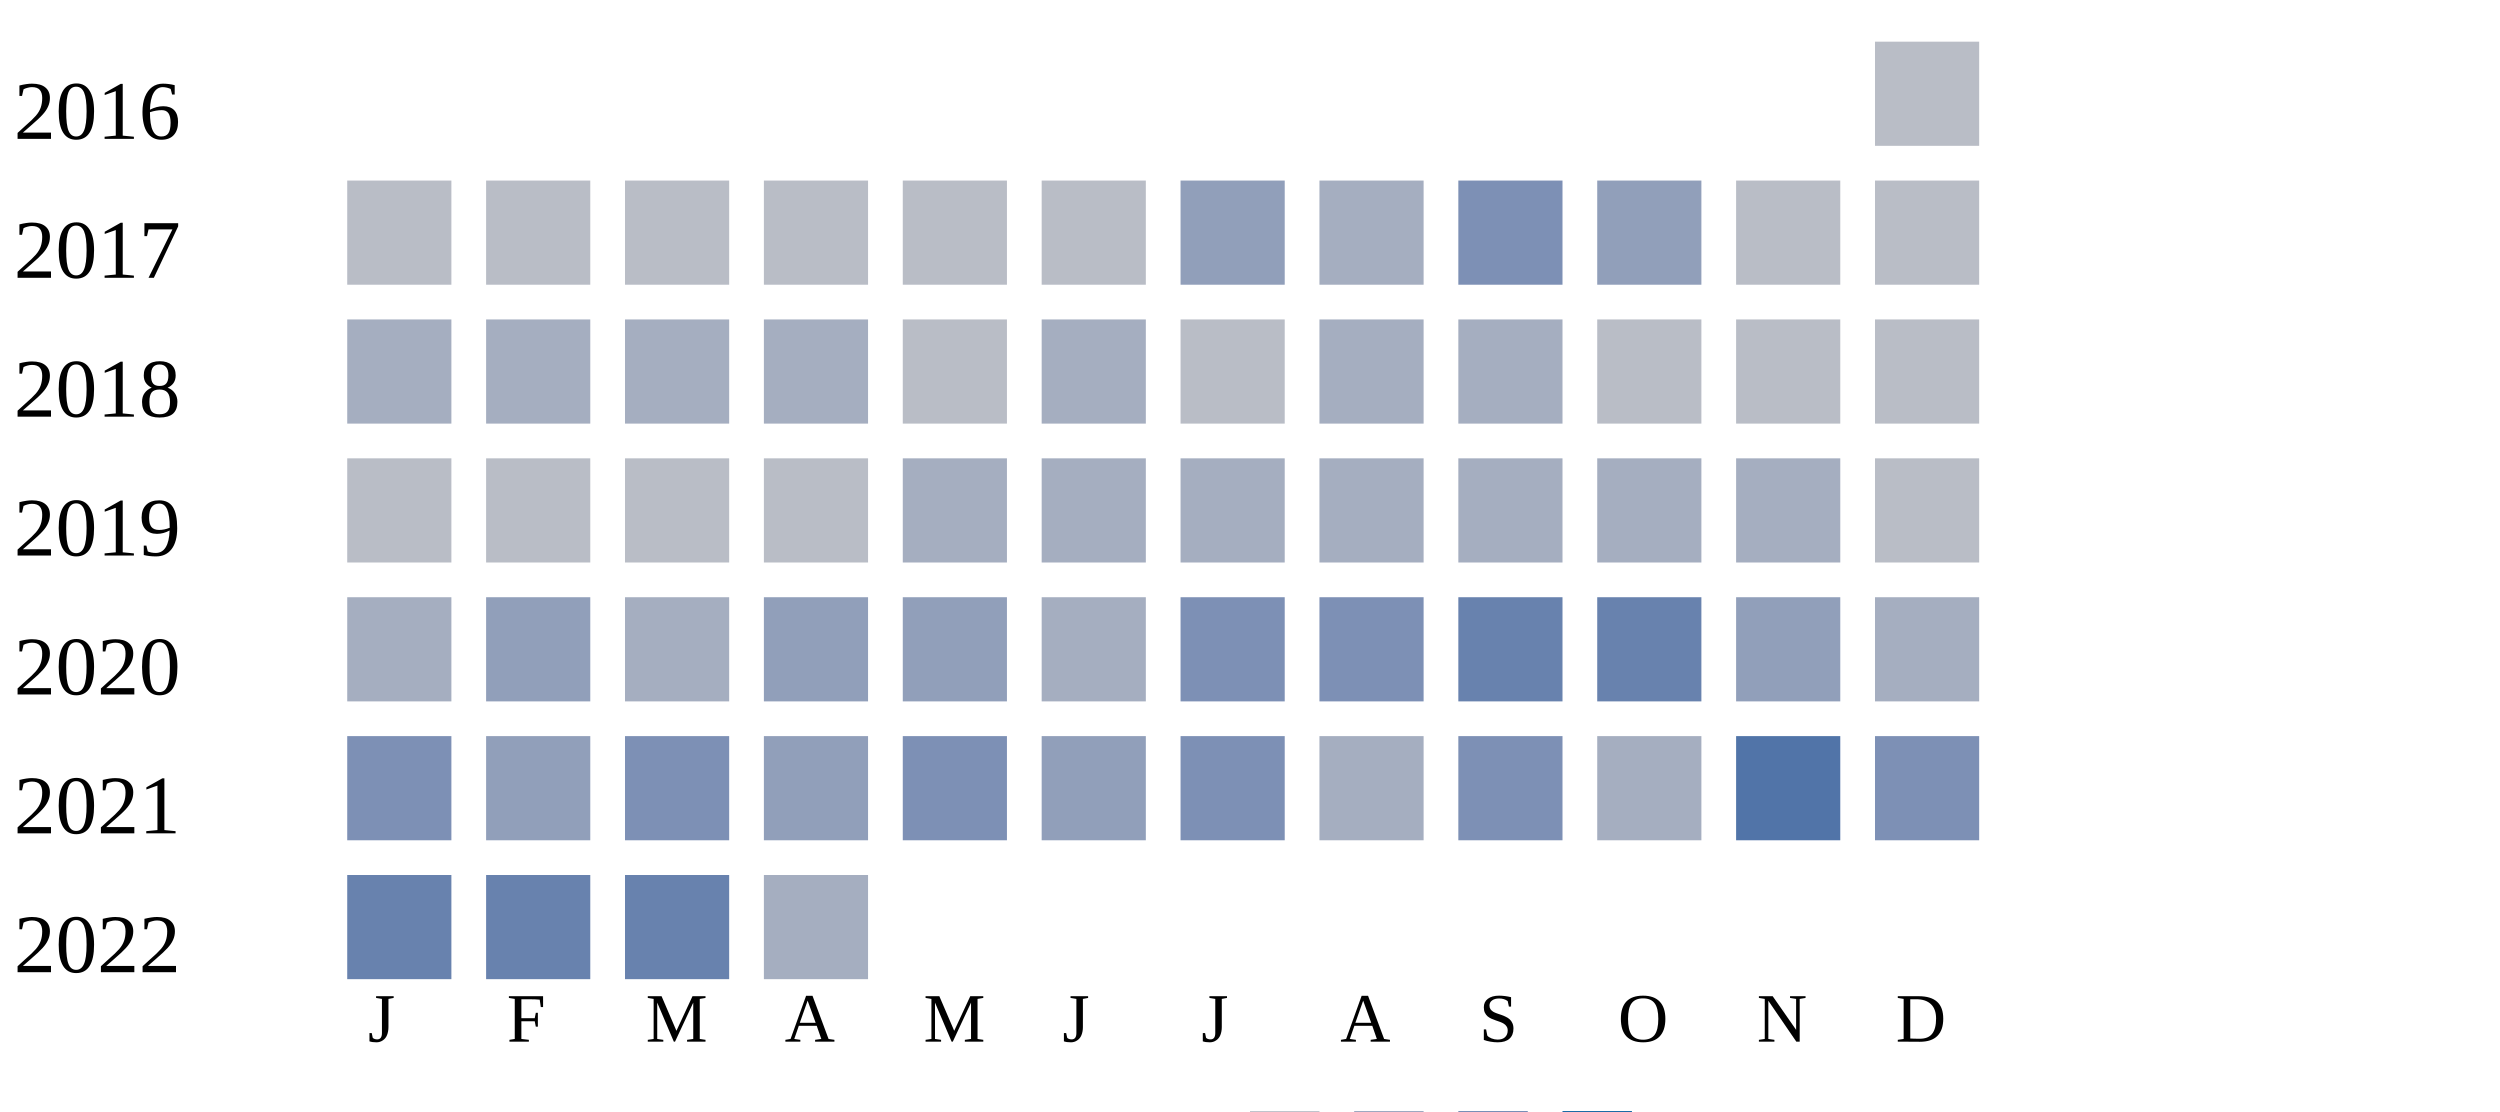
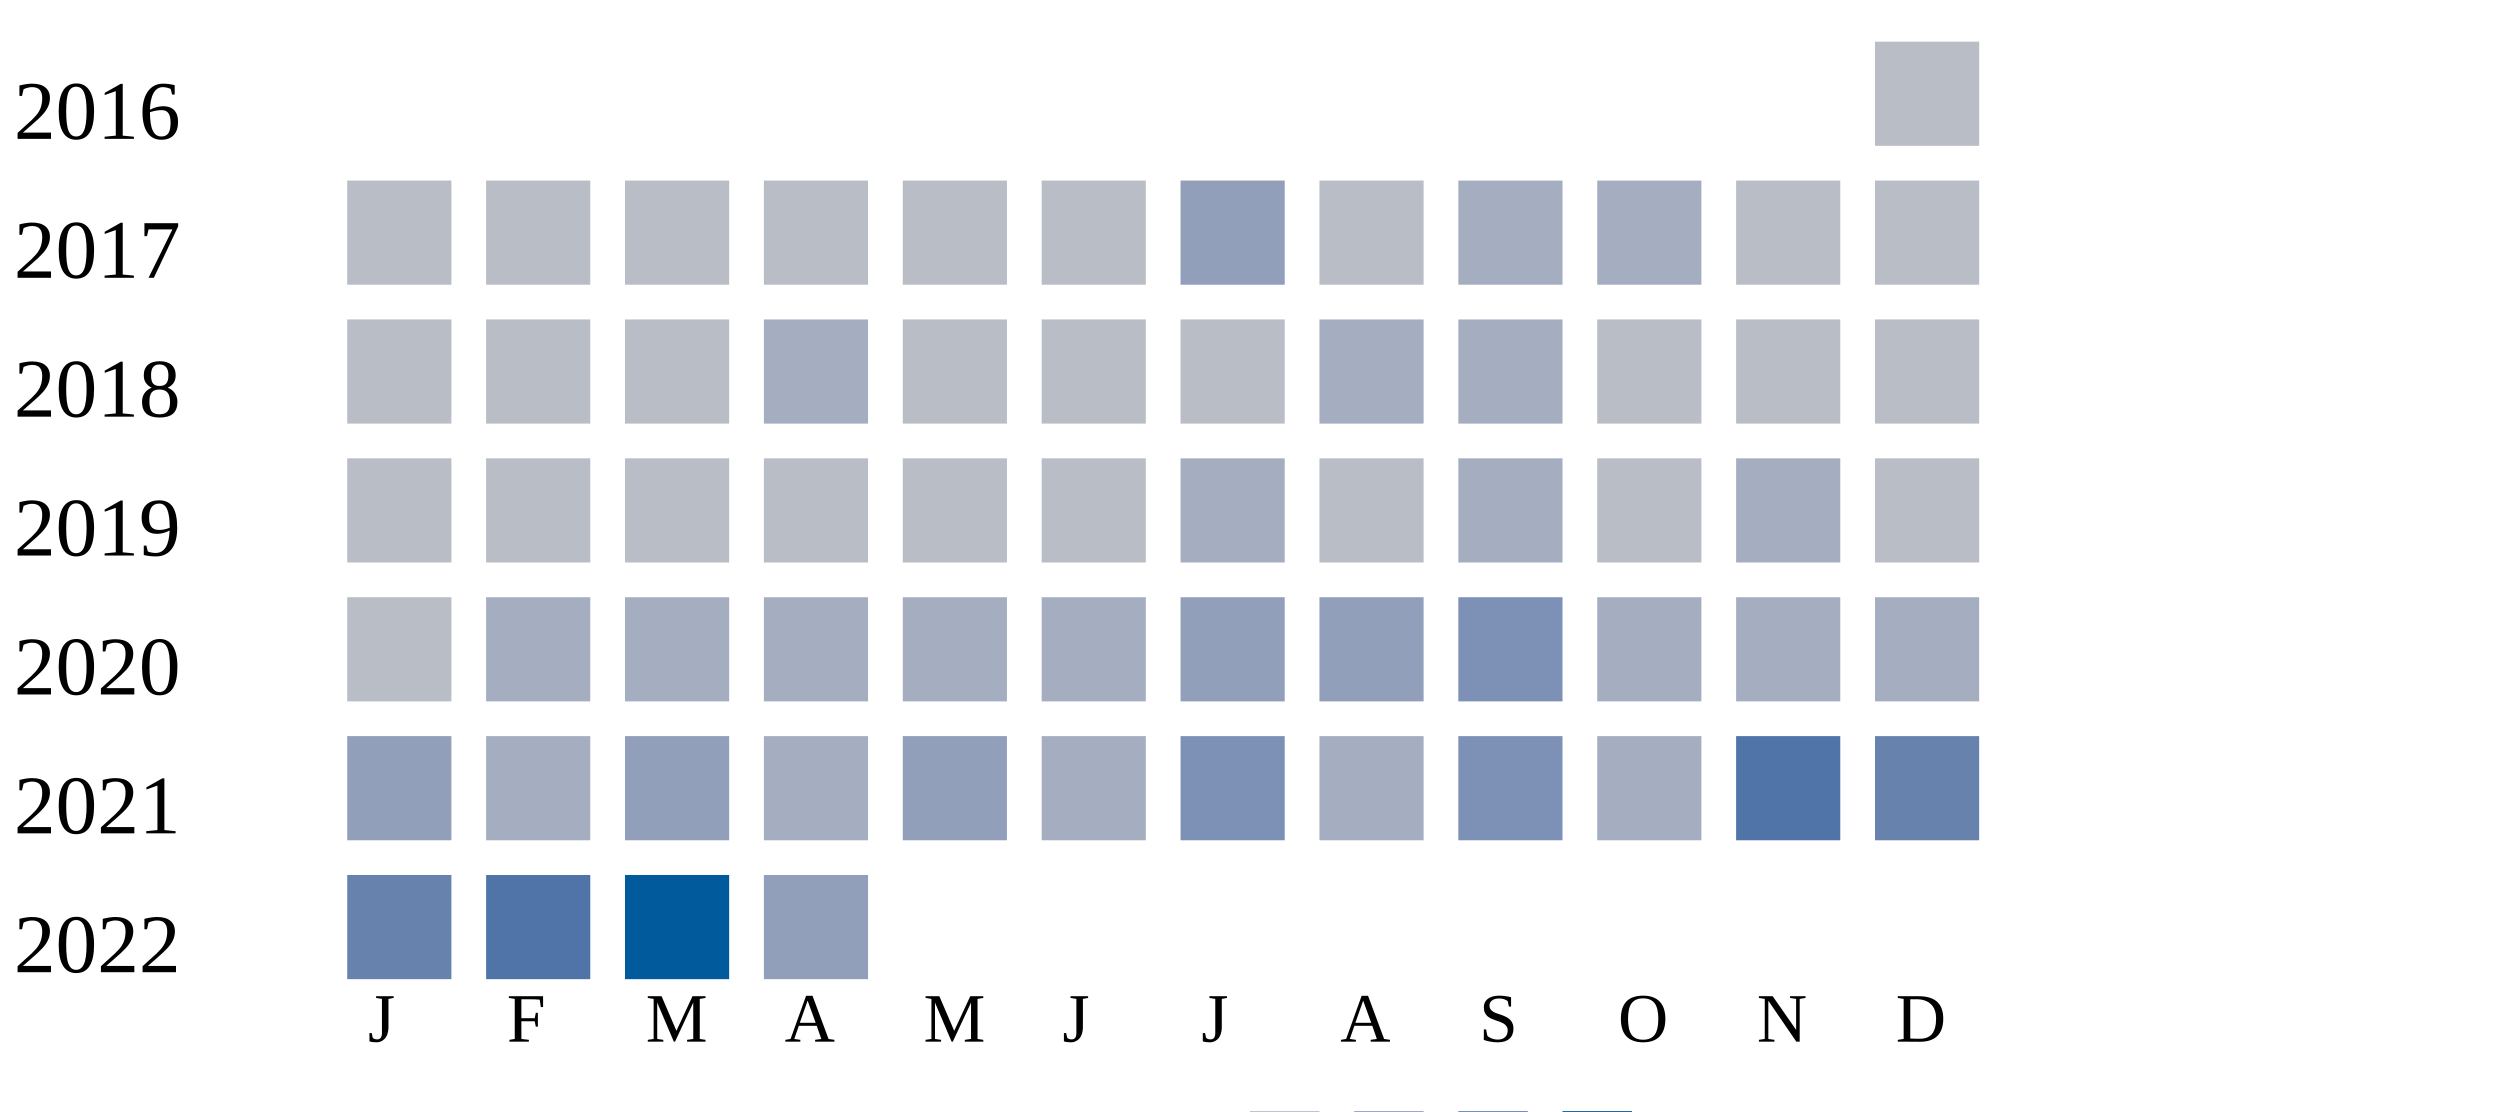
<svg xmlns="http://www.w3.org/2000/svg" width="360" height="160">
  <g transform="translate(0 0)">
    <text x="2" y="20">2016</text>
    <rect x="270" y="6" width="15" height="15" fill="#b9bdc6" />
  </g>
  <g transform="translate(0 20)">
    <text x="2" y="20">2017</text>
    <rect x="50" y="6" width="15" height="15" fill="#b9bdc6" />
    <rect x="70" y="6" width="15" height="15" fill="#b9bdc6" />
    <rect x="90" y="6" width="15" height="15" fill="#b9bdc6" />
    <rect x="110" y="6" width="15" height="15" fill="#b9bdc6" />
    <rect x="130" y="6" width="15" height="15" fill="#b9bdc6" />
    <rect x="150" y="6" width="15" height="15" fill="#b9bdc6" />
    <rect x="170" y="6" width="15" height="15" fill="#919fba" />
-     <rect x="190" y="6" width="15" height="15" fill="#a5aec0" />
-     <rect x="210" y="6" width="15" height="15" fill="#7d90b5" />
-     <rect x="230" y="6" width="15" height="15" fill="#919fba" />
+     <rect x="190" y="6" width="15" height="15" fill="#b9bdc6" />
+     <rect x="210" y="6" width="15" height="15" fill="#a5aec0" />
+     <rect x="230" y="6" width="15" height="15" fill="#a5aec0" />
    <rect x="250" y="6" width="15" height="15" fill="#b9bdc6" />
    <rect x="270" y="6" width="15" height="15" fill="#b9bdc6" />
  </g>
  <g transform="translate(0 40)">
    <text x="2" y="20">2018</text>
-     <rect x="50" y="6" width="15" height="15" fill="#a5aec0" />
-     <rect x="70" y="6" width="15" height="15" fill="#a5aec0" />
-     <rect x="90" y="6" width="15" height="15" fill="#a5aec0" />
+     <rect x="50" y="6" width="15" height="15" fill="#b9bdc6" />
+     <rect x="70" y="6" width="15" height="15" fill="#b9bdc6" />
+     <rect x="90" y="6" width="15" height="15" fill="#b9bdc6" />
    <rect x="110" y="6" width="15" height="15" fill="#a5aec0" />
    <rect x="130" y="6" width="15" height="15" fill="#b9bdc6" />
-     <rect x="150" y="6" width="15" height="15" fill="#a5aec0" />
+     <rect x="150" y="6" width="15" height="15" fill="#b9bdc6" />
    <rect x="170" y="6" width="15" height="15" fill="#b9bdc6" />
    <rect x="190" y="6" width="15" height="15" fill="#a5aec0" />
    <rect x="210" y="6" width="15" height="15" fill="#a5aec0" />
    <rect x="230" y="6" width="15" height="15" fill="#b9bdc6" />
    <rect x="250" y="6" width="15" height="15" fill="#b9bdc6" />
    <rect x="270" y="6" width="15" height="15" fill="#b9bdc6" />
  </g>
  <g transform="translate(0 60)">
    <text x="2" y="20">2019</text>
    <rect x="50" y="6" width="15" height="15" fill="#b9bdc6" />
    <rect x="70" y="6" width="15" height="15" fill="#b9bdc6" />
    <rect x="90" y="6" width="15" height="15" fill="#b9bdc6" />
    <rect x="110" y="6" width="15" height="15" fill="#b9bdc6" />
-     <rect x="130" y="6" width="15" height="15" fill="#a5aec0" />
-     <rect x="150" y="6" width="15" height="15" fill="#a5aec0" />
+     <rect x="130" y="6" width="15" height="15" fill="#b9bdc6" />
+     <rect x="150" y="6" width="15" height="15" fill="#b9bdc6" />
    <rect x="170" y="6" width="15" height="15" fill="#a5aec0" />
-     <rect x="190" y="6" width="15" height="15" fill="#a5aec0" />
+     <rect x="190" y="6" width="15" height="15" fill="#b9bdc6" />
    <rect x="210" y="6" width="15" height="15" fill="#a5aec0" />
-     <rect x="230" y="6" width="15" height="15" fill="#a5aec0" />
+     <rect x="230" y="6" width="15" height="15" fill="#b9bdc6" />
    <rect x="250" y="6" width="15" height="15" fill="#a5aec0" />
    <rect x="270" y="6" width="15" height="15" fill="#b9bdc6" />
  </g>
  <g transform="translate(0 80)">
    <text x="2" y="20">2020</text>
-     <rect x="50" y="6" width="15" height="15" fill="#a5aec0" />
-     <rect x="70" y="6" width="15" height="15" fill="#919fba" />
+     <rect x="50" y="6" width="15" height="15" fill="#b9bdc6" />
+     <rect x="70" y="6" width="15" height="15" fill="#a5aec0" />
    <rect x="90" y="6" width="15" height="15" fill="#a5aec0" />
-     <rect x="110" y="6" width="15" height="15" fill="#919fba" />
-     <rect x="130" y="6" width="15" height="15" fill="#919fba" />
+     <rect x="110" y="6" width="15" height="15" fill="#a5aec0" />
+     <rect x="130" y="6" width="15" height="15" fill="#a5aec0" />
    <rect x="150" y="6" width="15" height="15" fill="#a5aec0" />
-     <rect x="170" y="6" width="15" height="15" fill="#7d90b5" />
-     <rect x="190" y="6" width="15" height="15" fill="#7d90b5" />
-     <rect x="210" y="6" width="15" height="15" fill="#6882ae" />
-     <rect x="230" y="6" width="15" height="15" fill="#6882ae" />
-     <rect x="250" y="6" width="15" height="15" fill="#919fba" />
+     <rect x="170" y="6" width="15" height="15" fill="#919fba" />
+     <rect x="190" y="6" width="15" height="15" fill="#919fba" />
+     <rect x="210" y="6" width="15" height="15" fill="#7d90b5" />
+     <rect x="230" y="6" width="15" height="15" fill="#a5aec0" />
+     <rect x="250" y="6" width="15" height="15" fill="#a5aec0" />
    <rect x="270" y="6" width="15" height="15" fill="#a5aec0" />
  </g>
  <g transform="translate(0 100)">
    <text x="2" y="20">2021</text>
-     <rect x="50" y="6" width="15" height="15" fill="#7d90b5" />
-     <rect x="70" y="6" width="15" height="15" fill="#919fba" />
-     <rect x="90" y="6" width="15" height="15" fill="#7d90b5" />
-     <rect x="110" y="6" width="15" height="15" fill="#919fba" />
-     <rect x="130" y="6" width="15" height="15" fill="#7d90b5" />
-     <rect x="150" y="6" width="15" height="15" fill="#919fba" />
+     <rect x="50" y="6" width="15" height="15" fill="#919fba" />
+     <rect x="70" y="6" width="15" height="15" fill="#a5aec0" />
+     <rect x="90" y="6" width="15" height="15" fill="#919fba" />
+     <rect x="110" y="6" width="15" height="15" fill="#a5aec0" />
+     <rect x="130" y="6" width="15" height="15" fill="#919fba" />
+     <rect x="150" y="6" width="15" height="15" fill="#a5aec0" />
    <rect x="170" y="6" width="15" height="15" fill="#7d90b5" />
    <rect x="190" y="6" width="15" height="15" fill="#a5aec0" />
    <rect x="210" y="6" width="15" height="15" fill="#7d90b5" />
    <rect x="230" y="6" width="15" height="15" fill="#a5aec0" />
    <rect x="250" y="6" width="15" height="15" fill="#5174a8" />
-     <rect x="270" y="6" width="15" height="15" fill="#7d90b5" />
+     <rect x="270" y="6" width="15" height="15" fill="#6882ae" />
  </g>
  <g transform="translate(0 120)">
    <text x="2" y="20">2022</text>
    <rect x="50" y="6" width="15" height="15" fill="#6882ae" />
-     <rect x="70" y="6" width="15" height="15" fill="#6882ae" />
-     <rect x="90" y="6" width="15" height="15" fill="#6882ae" />
-     <rect x="110" y="6" width="15" height="15" fill="#a5aec0" />
+     <rect x="70" y="6" width="15" height="15" fill="#5174a8" />
+     <rect x="90" y="6" width="15" height="15" fill="#005a9c" />
+     <rect x="110" y="6" width="15" height="15" fill="#919fba" />
  </g>
  <text style="font-size: 10px; text-align: center" x="53" y="150">J</text>
  <text style="font-size: 10px; text-align: center" x="73" y="150">F</text>
  <text style="font-size: 10px; text-align: center" x="93" y="150">M</text>
  <text style="font-size: 10px; text-align: center" x="113" y="150">A</text>
  <text style="font-size: 10px; text-align: center" x="133" y="150">M</text>
  <text style="font-size: 10px; text-align: center" x="153" y="150">J</text>
  <text style="font-size: 10px; text-align: center" x="173" y="150">J</text>
  <text style="font-size: 10px; text-align: center" x="193" y="150">A</text>
  <text style="font-size: 10px; text-align: center" x="213" y="150">S</text>
  <text style="font-size: 10px; text-align: center" x="233" y="150">O</text>
  <text style="font-size: 10px; text-align: center" x="253" y="150">N</text>
  <text style="font-size: 10px; text-align: center" x="273" y="150">D</text>
  <text style="font-size: 10px;" x="155" y="169">Less</text>
  <rect fill="#b9bdc6" width="10" height="10" x="180" y="160" />
  <rect fill="#919fba" width="10" height="10" x="195" y="160" />
  <rect fill="#6882ae" width="10" height="10" x="210" y="160" />
  <rect fill="#005a9c" width="10" height="10" x="225" y="160" />
  <text x="240" y="169" style="font-size: 10px;">More</text>
</svg>
